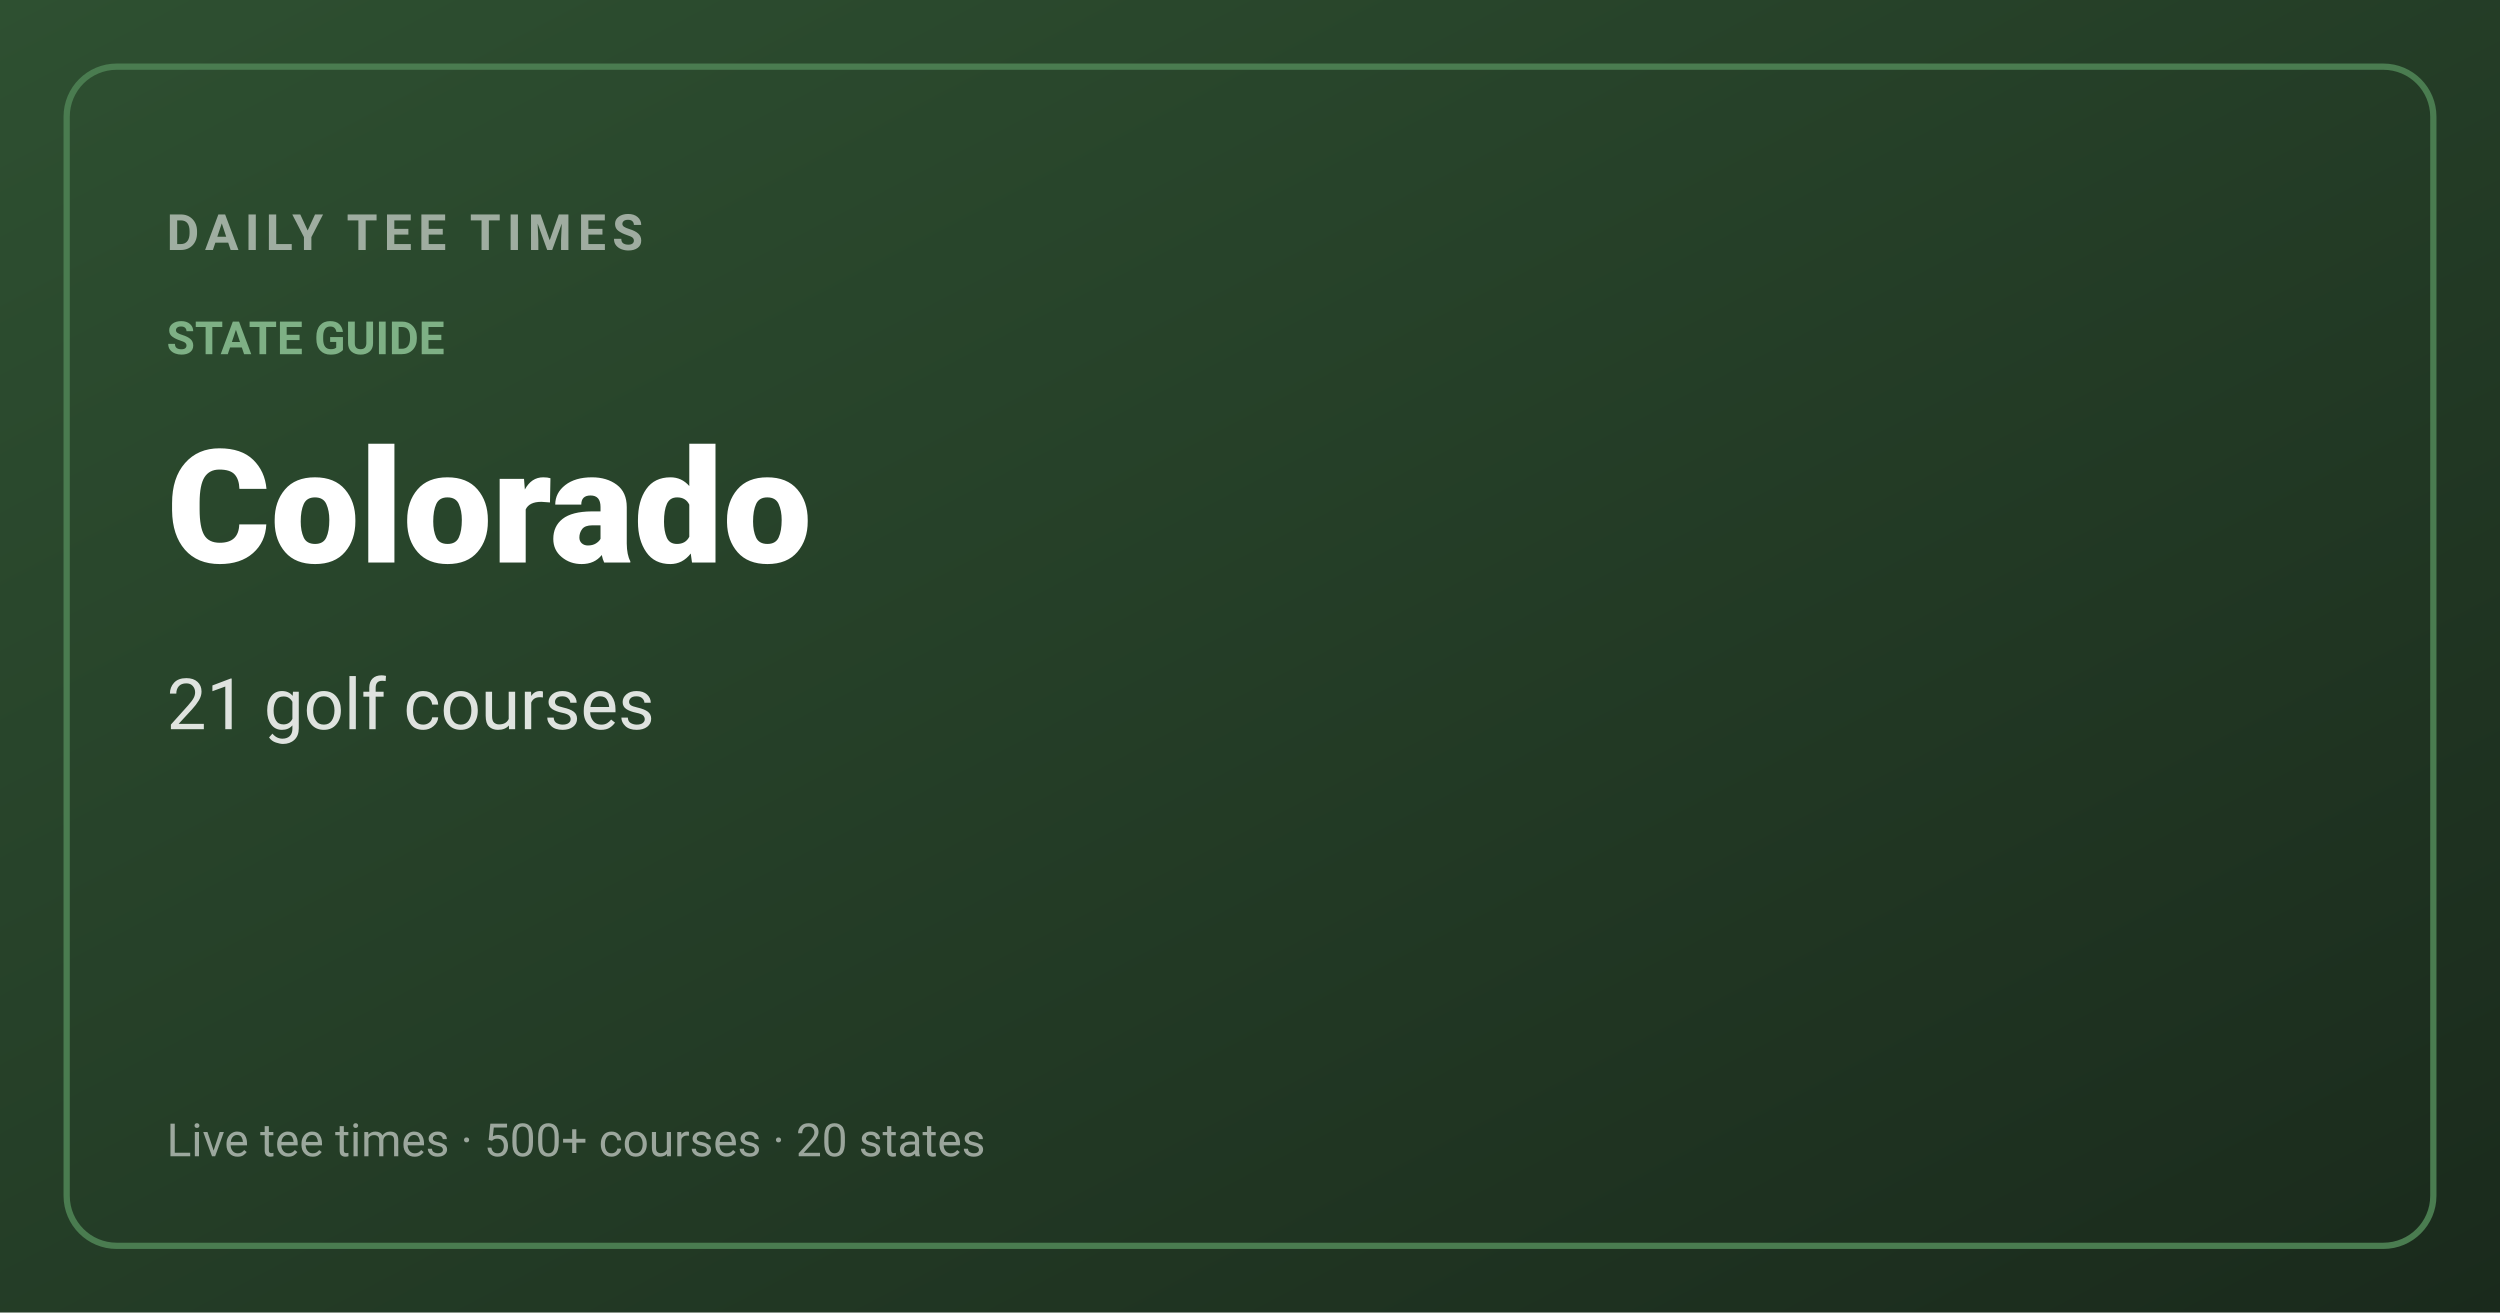
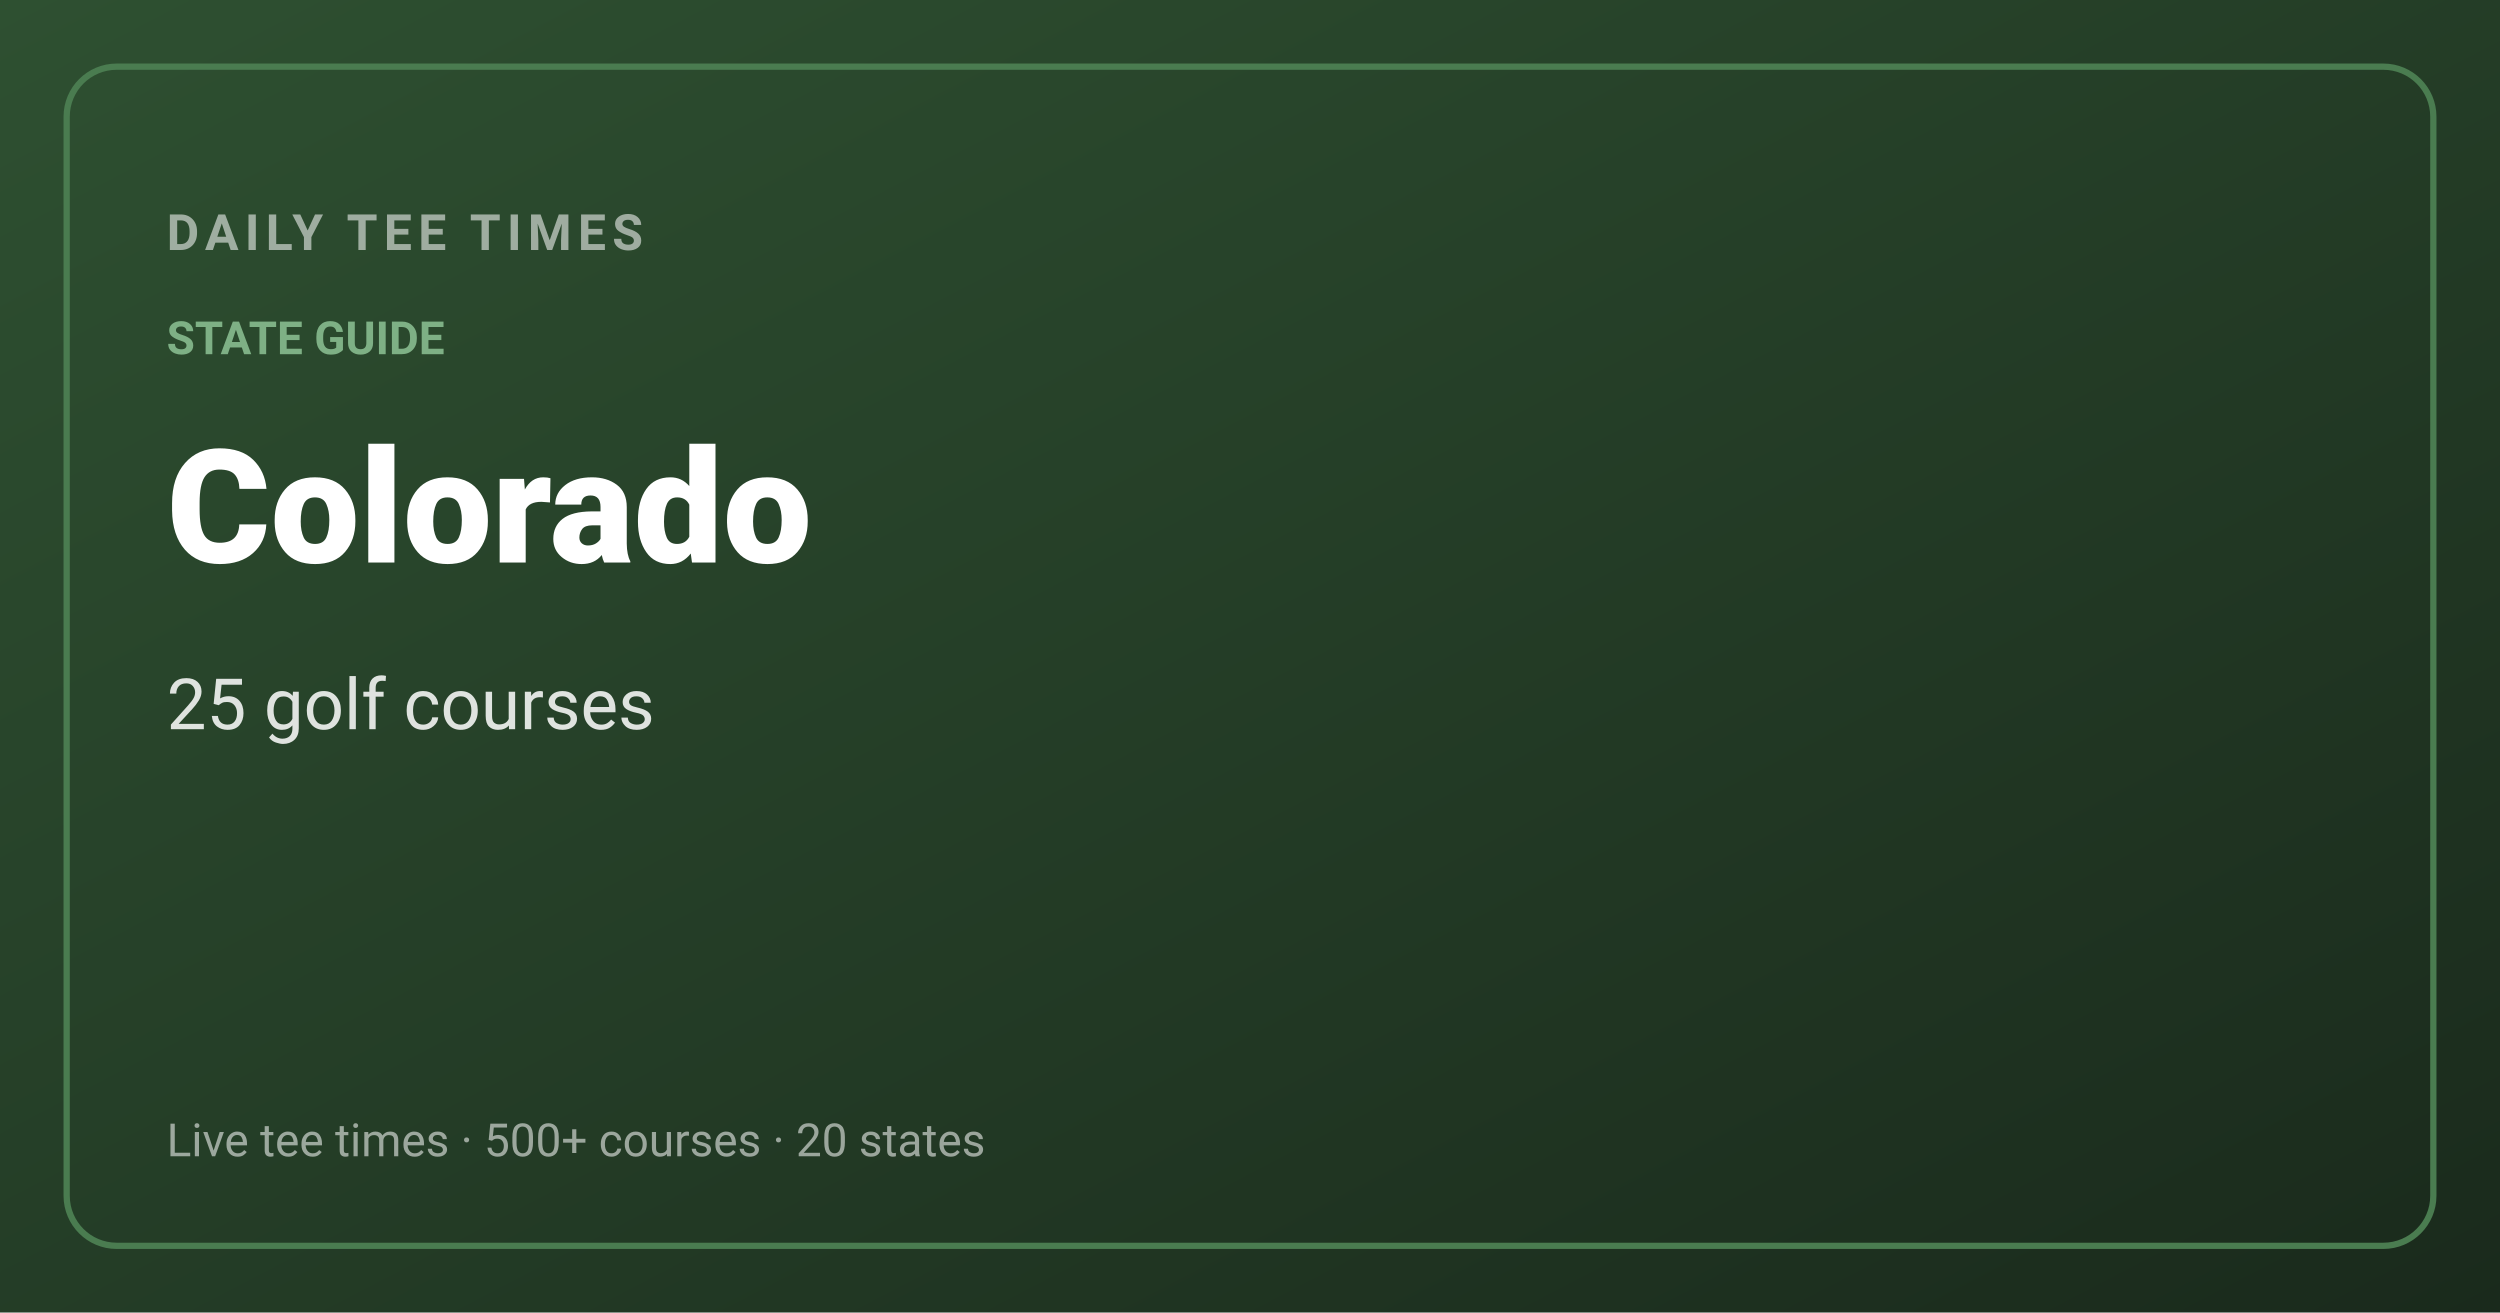
<svg xmlns="http://www.w3.org/2000/svg" viewBox="0 0 1200 630" width="1200" height="630">
  <defs>
    <linearGradient id="bg" x1="0%" y1="0%" x2="100%" y2="100%">
      <stop offset="0%" stop-color="#2e5031" />
      <stop offset="100%" stop-color="#1a2a1c" />
    </linearGradient>
  </defs>
  <rect width="1200" height="630" fill="url(#bg)" />
  <rect x="32" y="32" width="1136" height="566" fill="none" stroke="#4a7c50" stroke-width="3" rx="24" />
  <text x="80" y="120" font-family="-apple-system,Segoe UI,Roboto,sans-serif" font-size="24" fill="rgba(255,255,255,0.55)" font-weight="600" letter-spacing="3">DAILY TEE TIMES</text>
  <text x="80" y="170" font-family="-apple-system,Segoe UI,Roboto,sans-serif" font-size="22" fill="#7eb085" font-weight="600">STATE GUIDE</text>
  <text x="80" y="270" font-family="-apple-system,Segoe UI,Roboto,sans-serif" font-size="76" fill="#ffffff" font-weight="800">Colorado</text>
-   <text x="80" y="350" font-family="-apple-system,Segoe UI,Roboto,sans-serif" font-size="34" fill="rgba(255,255,255,0.85)">21 golf courses</text>
+   <text x="80" y="350" font-family="-apple-system,Segoe UI,Roboto,sans-serif" font-size="34" fill="rgba(255,255,255,0.85)">25 golf courses</text>
  <text x="80" y="555" font-family="-apple-system,Segoe UI,Roboto,sans-serif" font-size="22" fill="rgba(255,255,255,0.55)">Live tee times · 500+ courses · 20 states</text>
</svg>
